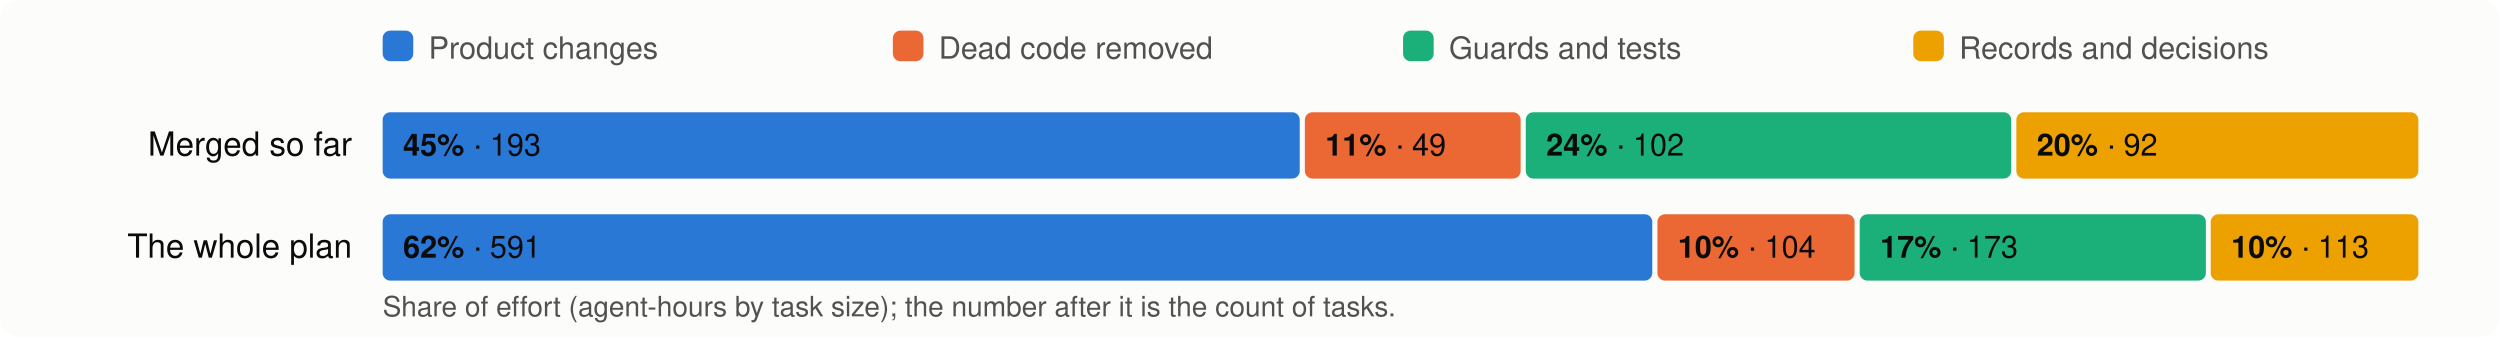
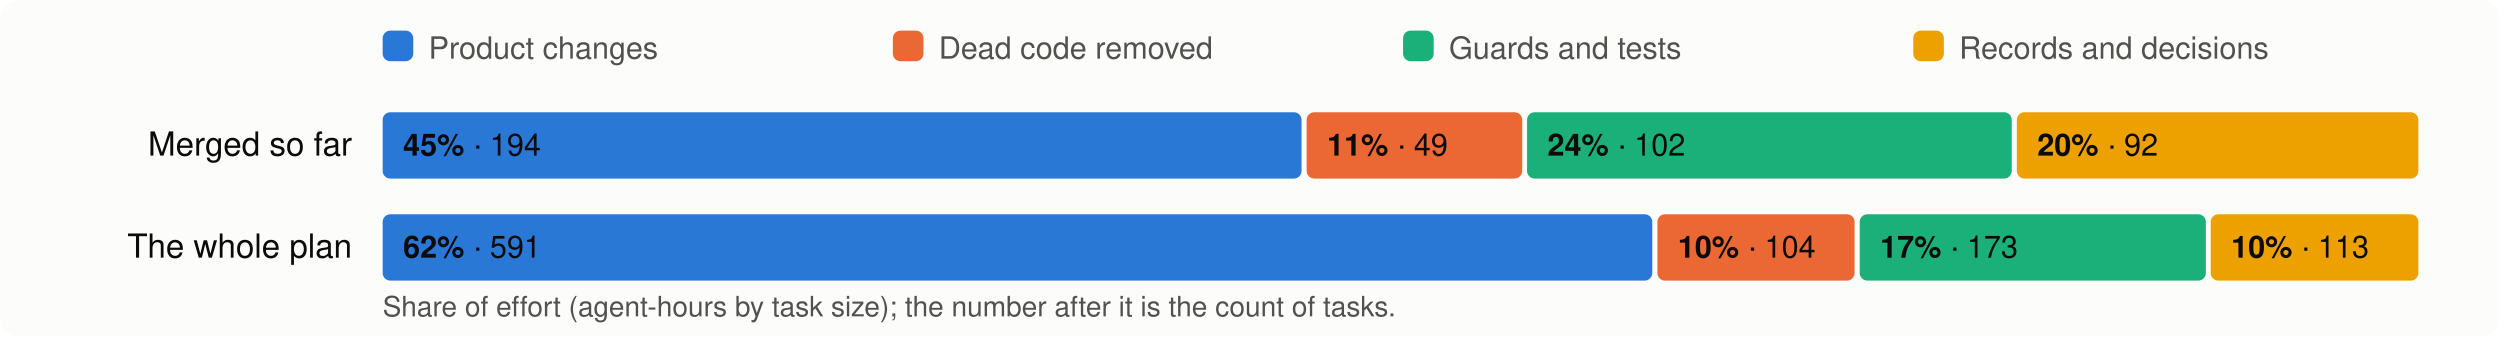
<svg xmlns="http://www.w3.org/2000/svg" viewBox="0 0 980 132" width="980" height="132" font-family="system-ui,-apple-system,Segoe UI,Helvetica,Arial,sans-serif" font-size="13">
  <rect width="980" height="132" rx="8" fill="#fcfcfb" />
  <rect x="150" y="12" width="12" height="12" rx="3" fill="#2a78d6" />
  <text x="168" y="23" fill="#52514e" font-size="12">Product changes</text>
  <rect x="350" y="12" width="12" height="12" rx="3" fill="#eb6834" />
  <text x="368" y="23" fill="#52514e" font-size="12">Dead code removed</text>
  <rect x="550" y="12" width="12" height="12" rx="3" fill="#1baf7a" />
  <text x="568" y="23" fill="#52514e" font-size="12">Guards and tests</text>
  <rect x="750" y="12" width="12" height="12" rx="3" fill="#eda100" />
  <text x="768" y="23" fill="#52514e" font-size="12">Records and decisions</text>
  <text x="138" y="61" text-anchor="end" fill="#0b0b0b">Merged so far</text>
-   <rect x="150.0" y="44" width="359.5" height="26" rx="3" fill="#2a78d6" />
+   <rect x="150.0" y="44" width="360.2" height="26" rx="3" fill="#2a78d6" />
  <text x="158.0" y="61" fill="#0b0b0b" font-size="12">
-     <tspan font-weight="600">45%</tspan> · 193</text>
-   <rect x="511.5" y="44" width="84.6" height="26" rx="3" fill="#eb6834" />
-   <text x="519.5" y="61" fill="#0b0b0b" font-size="12">
+     <tspan font-weight="600">45%</tspan> · 194</text>
+   <rect x="512.2" y="44" width="84.5" height="26" rx="3" fill="#eb6834" />
+   <text x="520.2" y="61" fill="#0b0b0b" font-size="12">
    <tspan font-weight="600">11%</tspan> · 49</text>
-   <rect x="598.1" y="44" width="190.3" height="26" rx="3" fill="#1baf7a" />
-   <text x="606.1" y="61" fill="#0b0b0b" font-size="12">
+   <rect x="598.6" y="44" width="190.0" height="26" rx="3" fill="#1baf7a" />
+   <text x="606.6" y="61" fill="#0b0b0b" font-size="12">
    <tspan font-weight="600">24%</tspan> · 102</text>
-   <rect x="790.4" y="44" width="157.6" height="26" rx="3" fill="#eda100" />
-   <text x="798.4" y="61" fill="#0b0b0b" font-size="12">
+   <rect x="790.6" y="44" width="157.4" height="26" rx="3" fill="#eda100" />
+   <text x="798.6" y="61" fill="#0b0b0b" font-size="12">
    <tspan font-weight="600">20%</tspan> · 92</text>
  <text x="138" y="101" text-anchor="end" fill="#0b0b0b">The whole plan</text>
  <rect x="150.0" y="84" width="497.7" height="26" rx="3" fill="#2a78d6" />
  <text x="158.0" y="101" fill="#0b0b0b" font-size="12">
    <tspan font-weight="600">62%</tspan> · 591</text>
  <rect x="649.7" y="84" width="77.3" height="26" rx="3" fill="#eb6834" />
  <text x="657.7" y="101" fill="#0b0b0b" font-size="12">
    <tspan font-weight="600">10%</tspan> · 104</text>
  <rect x="729.0" y="84" width="135.7" height="26" rx="3" fill="#1baf7a" />
  <text x="737.0" y="101" fill="#0b0b0b" font-size="12">
    <tspan font-weight="600">17%</tspan> · 173</text>
  <rect x="866.6" y="84" width="81.4" height="26" rx="3" fill="#eda100" />
  <text x="874.6" y="101" fill="#0b0b0b" font-size="12">
    <tspan font-weight="600">10%</tspan> · 113</text>
  <text x="150" y="124" fill="#52514e" font-size="11">Share of effort (agent-hours by task size); the number after it is the count of tasks.</text>
</svg>
